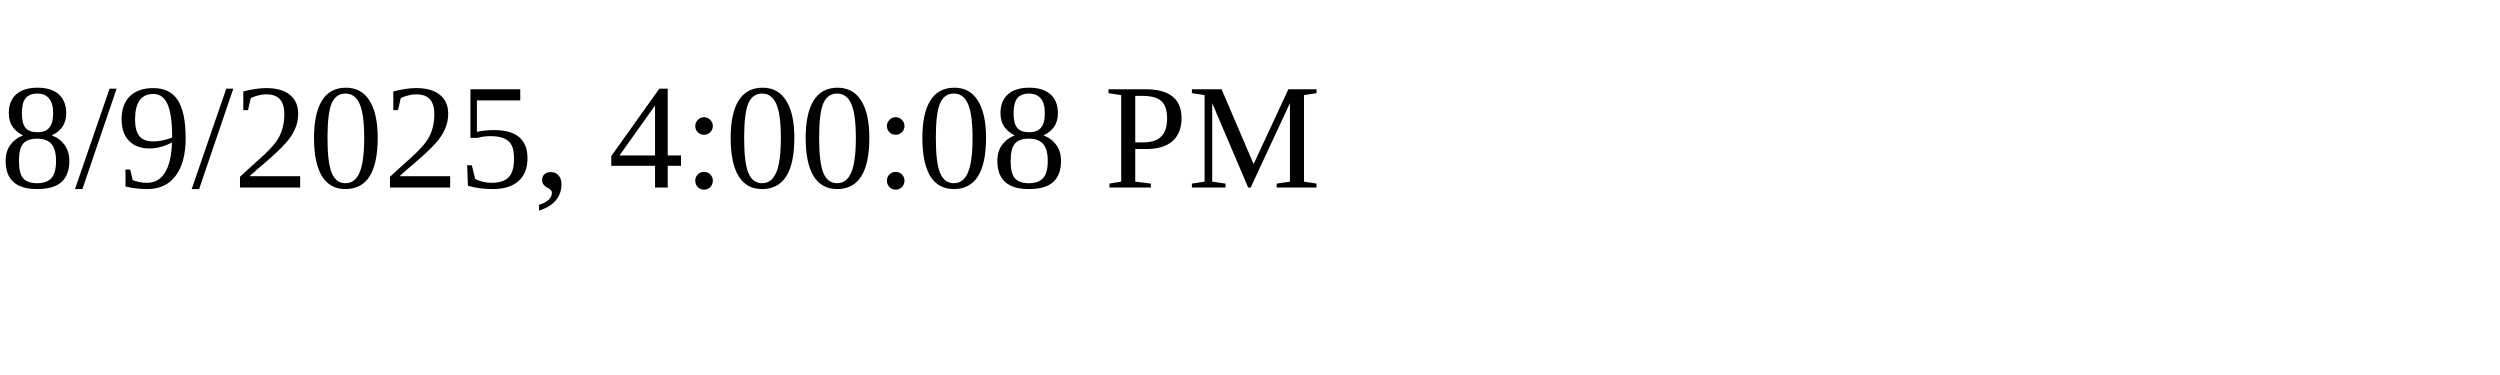
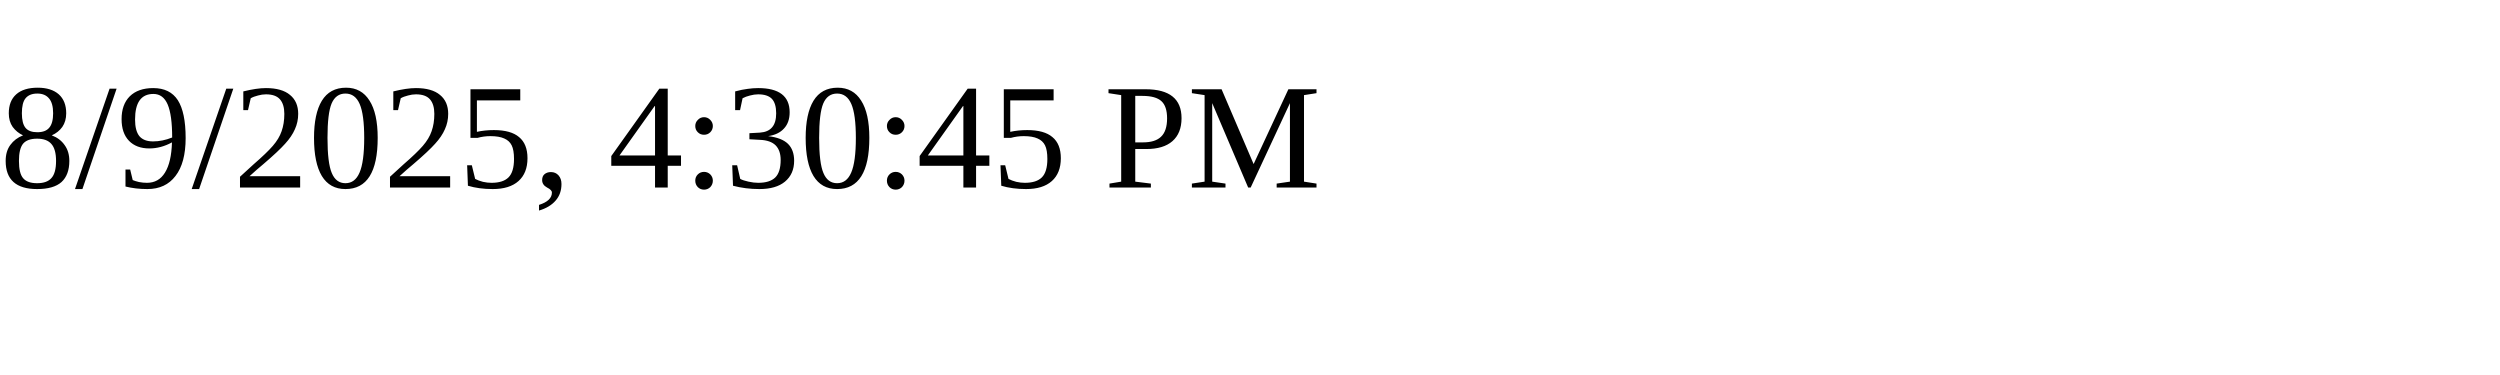
<svg xmlns="http://www.w3.org/2000/svg" height="30" width="200">
-   <text x="0" y="15">8/9/2025, 4:00:08 PM</text>
+   <text x="0" y="15">8/9/2025, 4:30:45 PM</text>
</svg>
